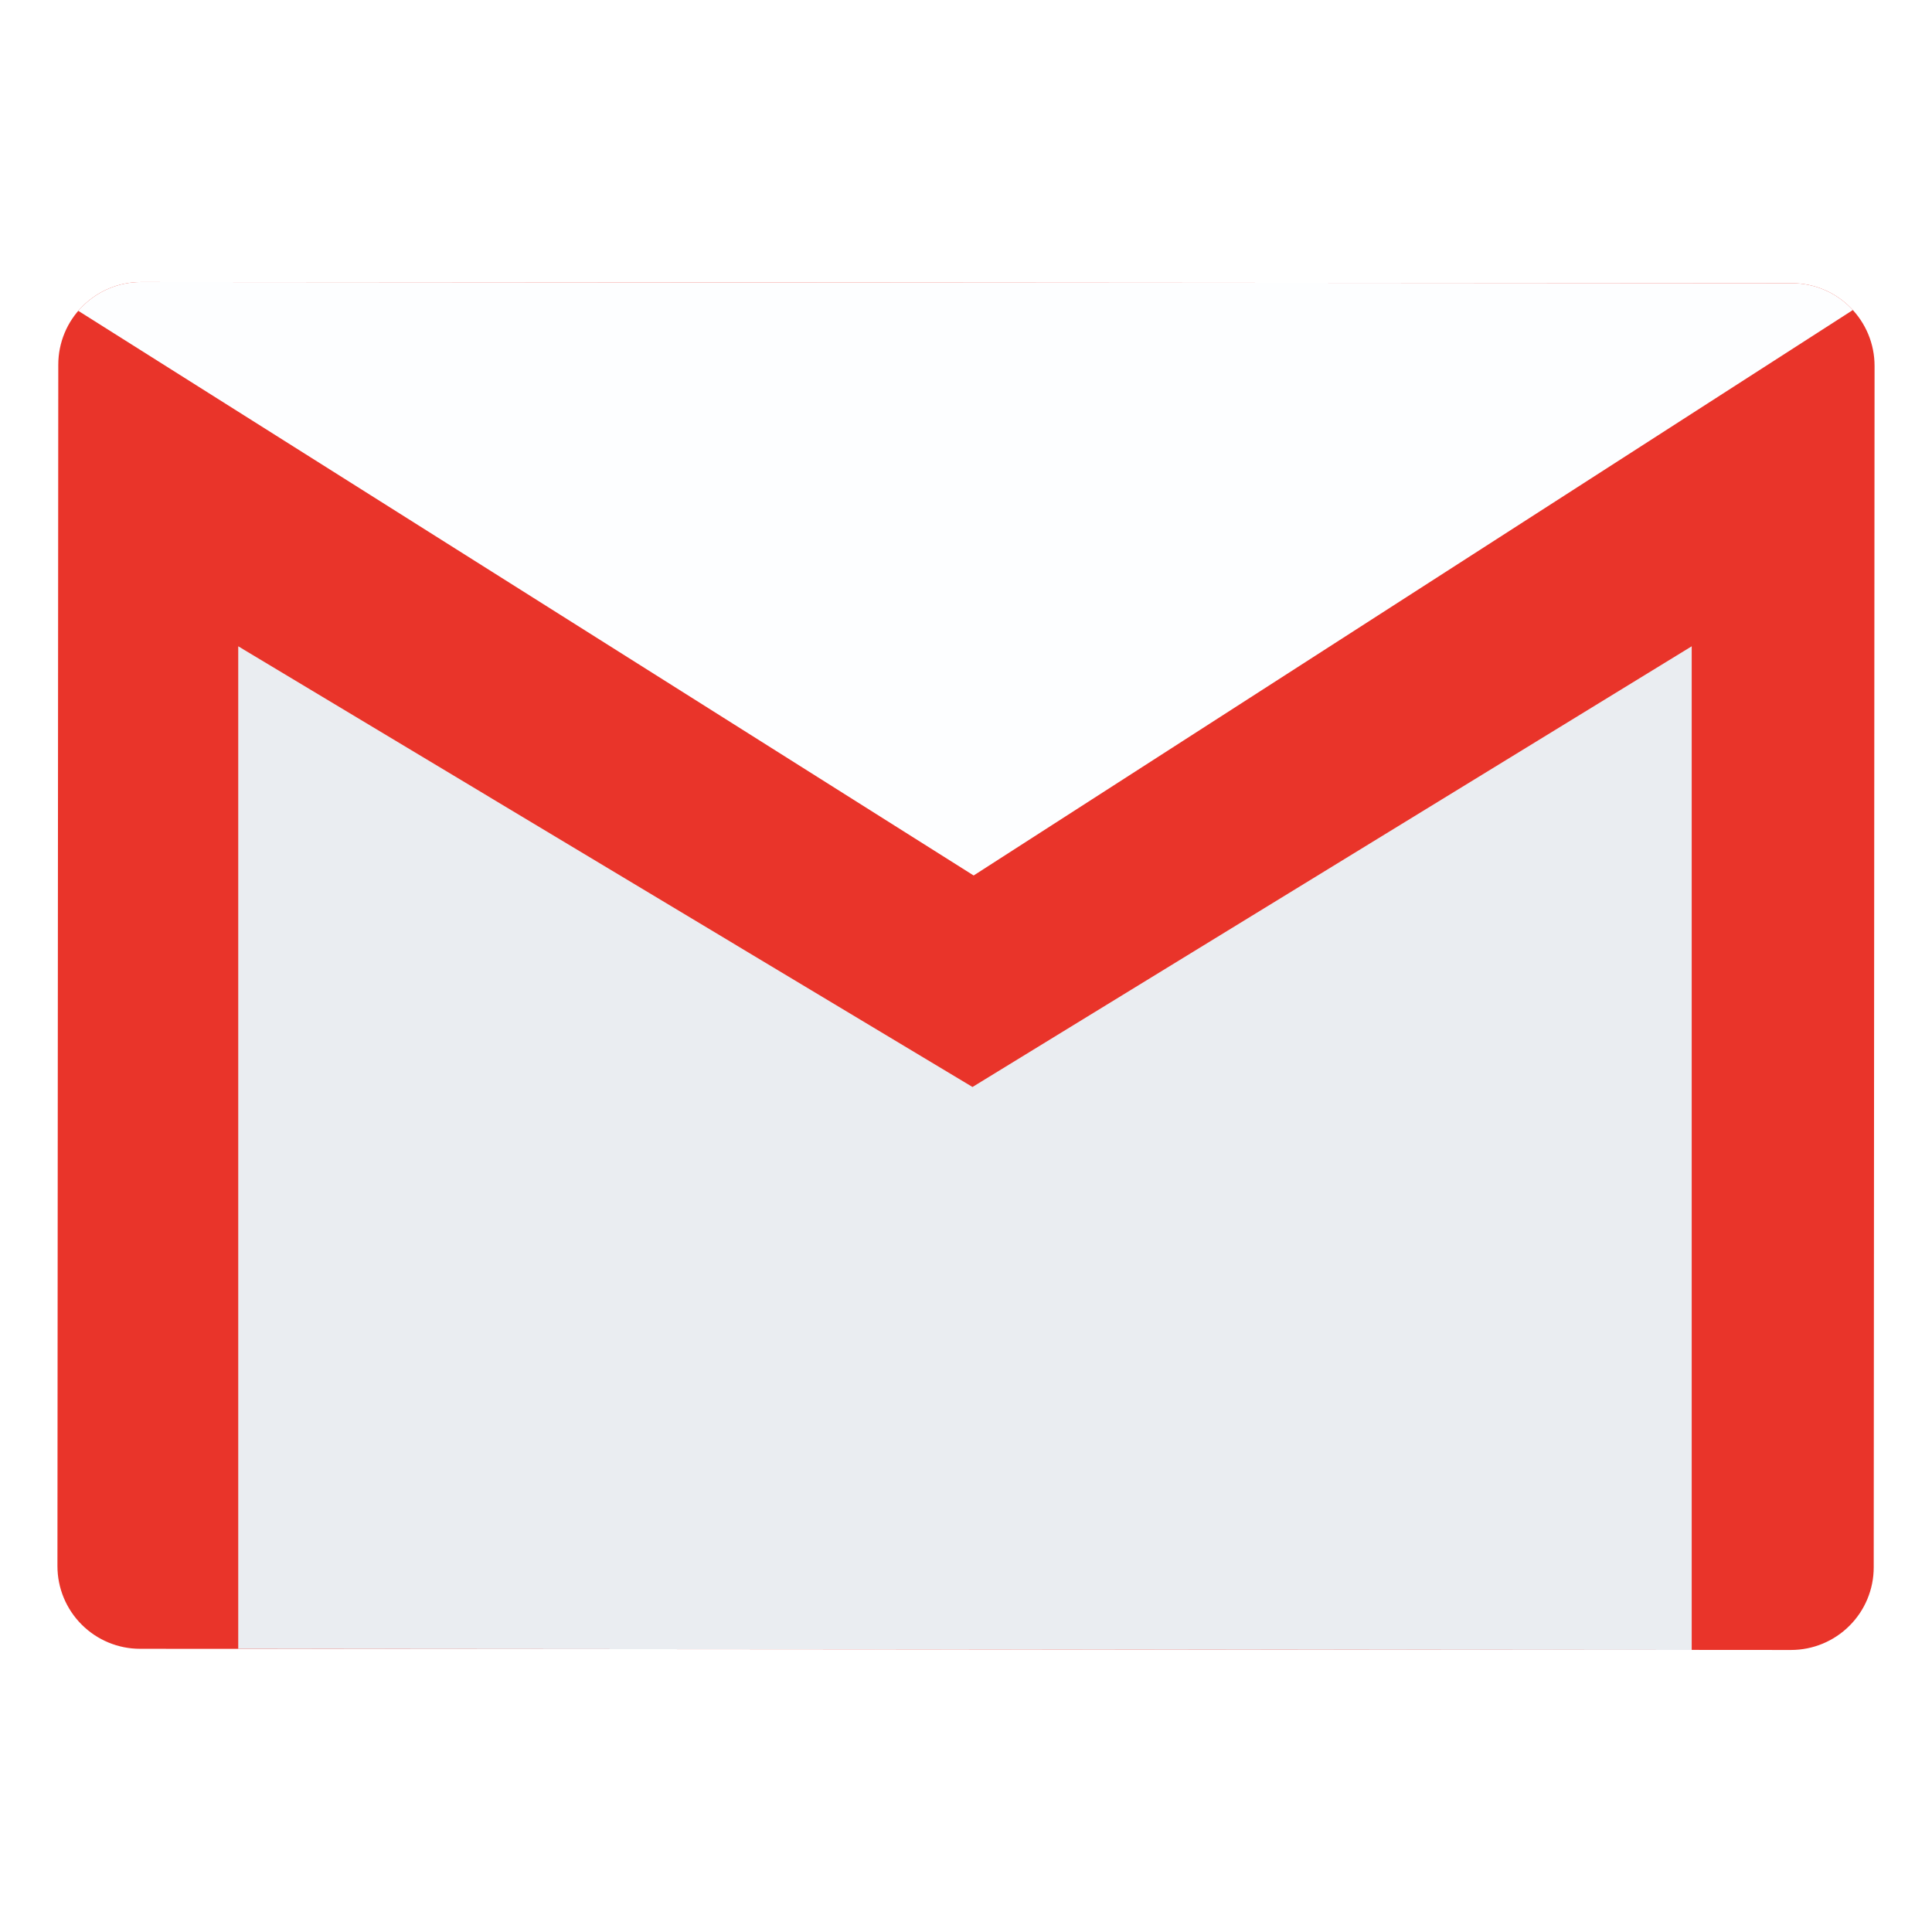
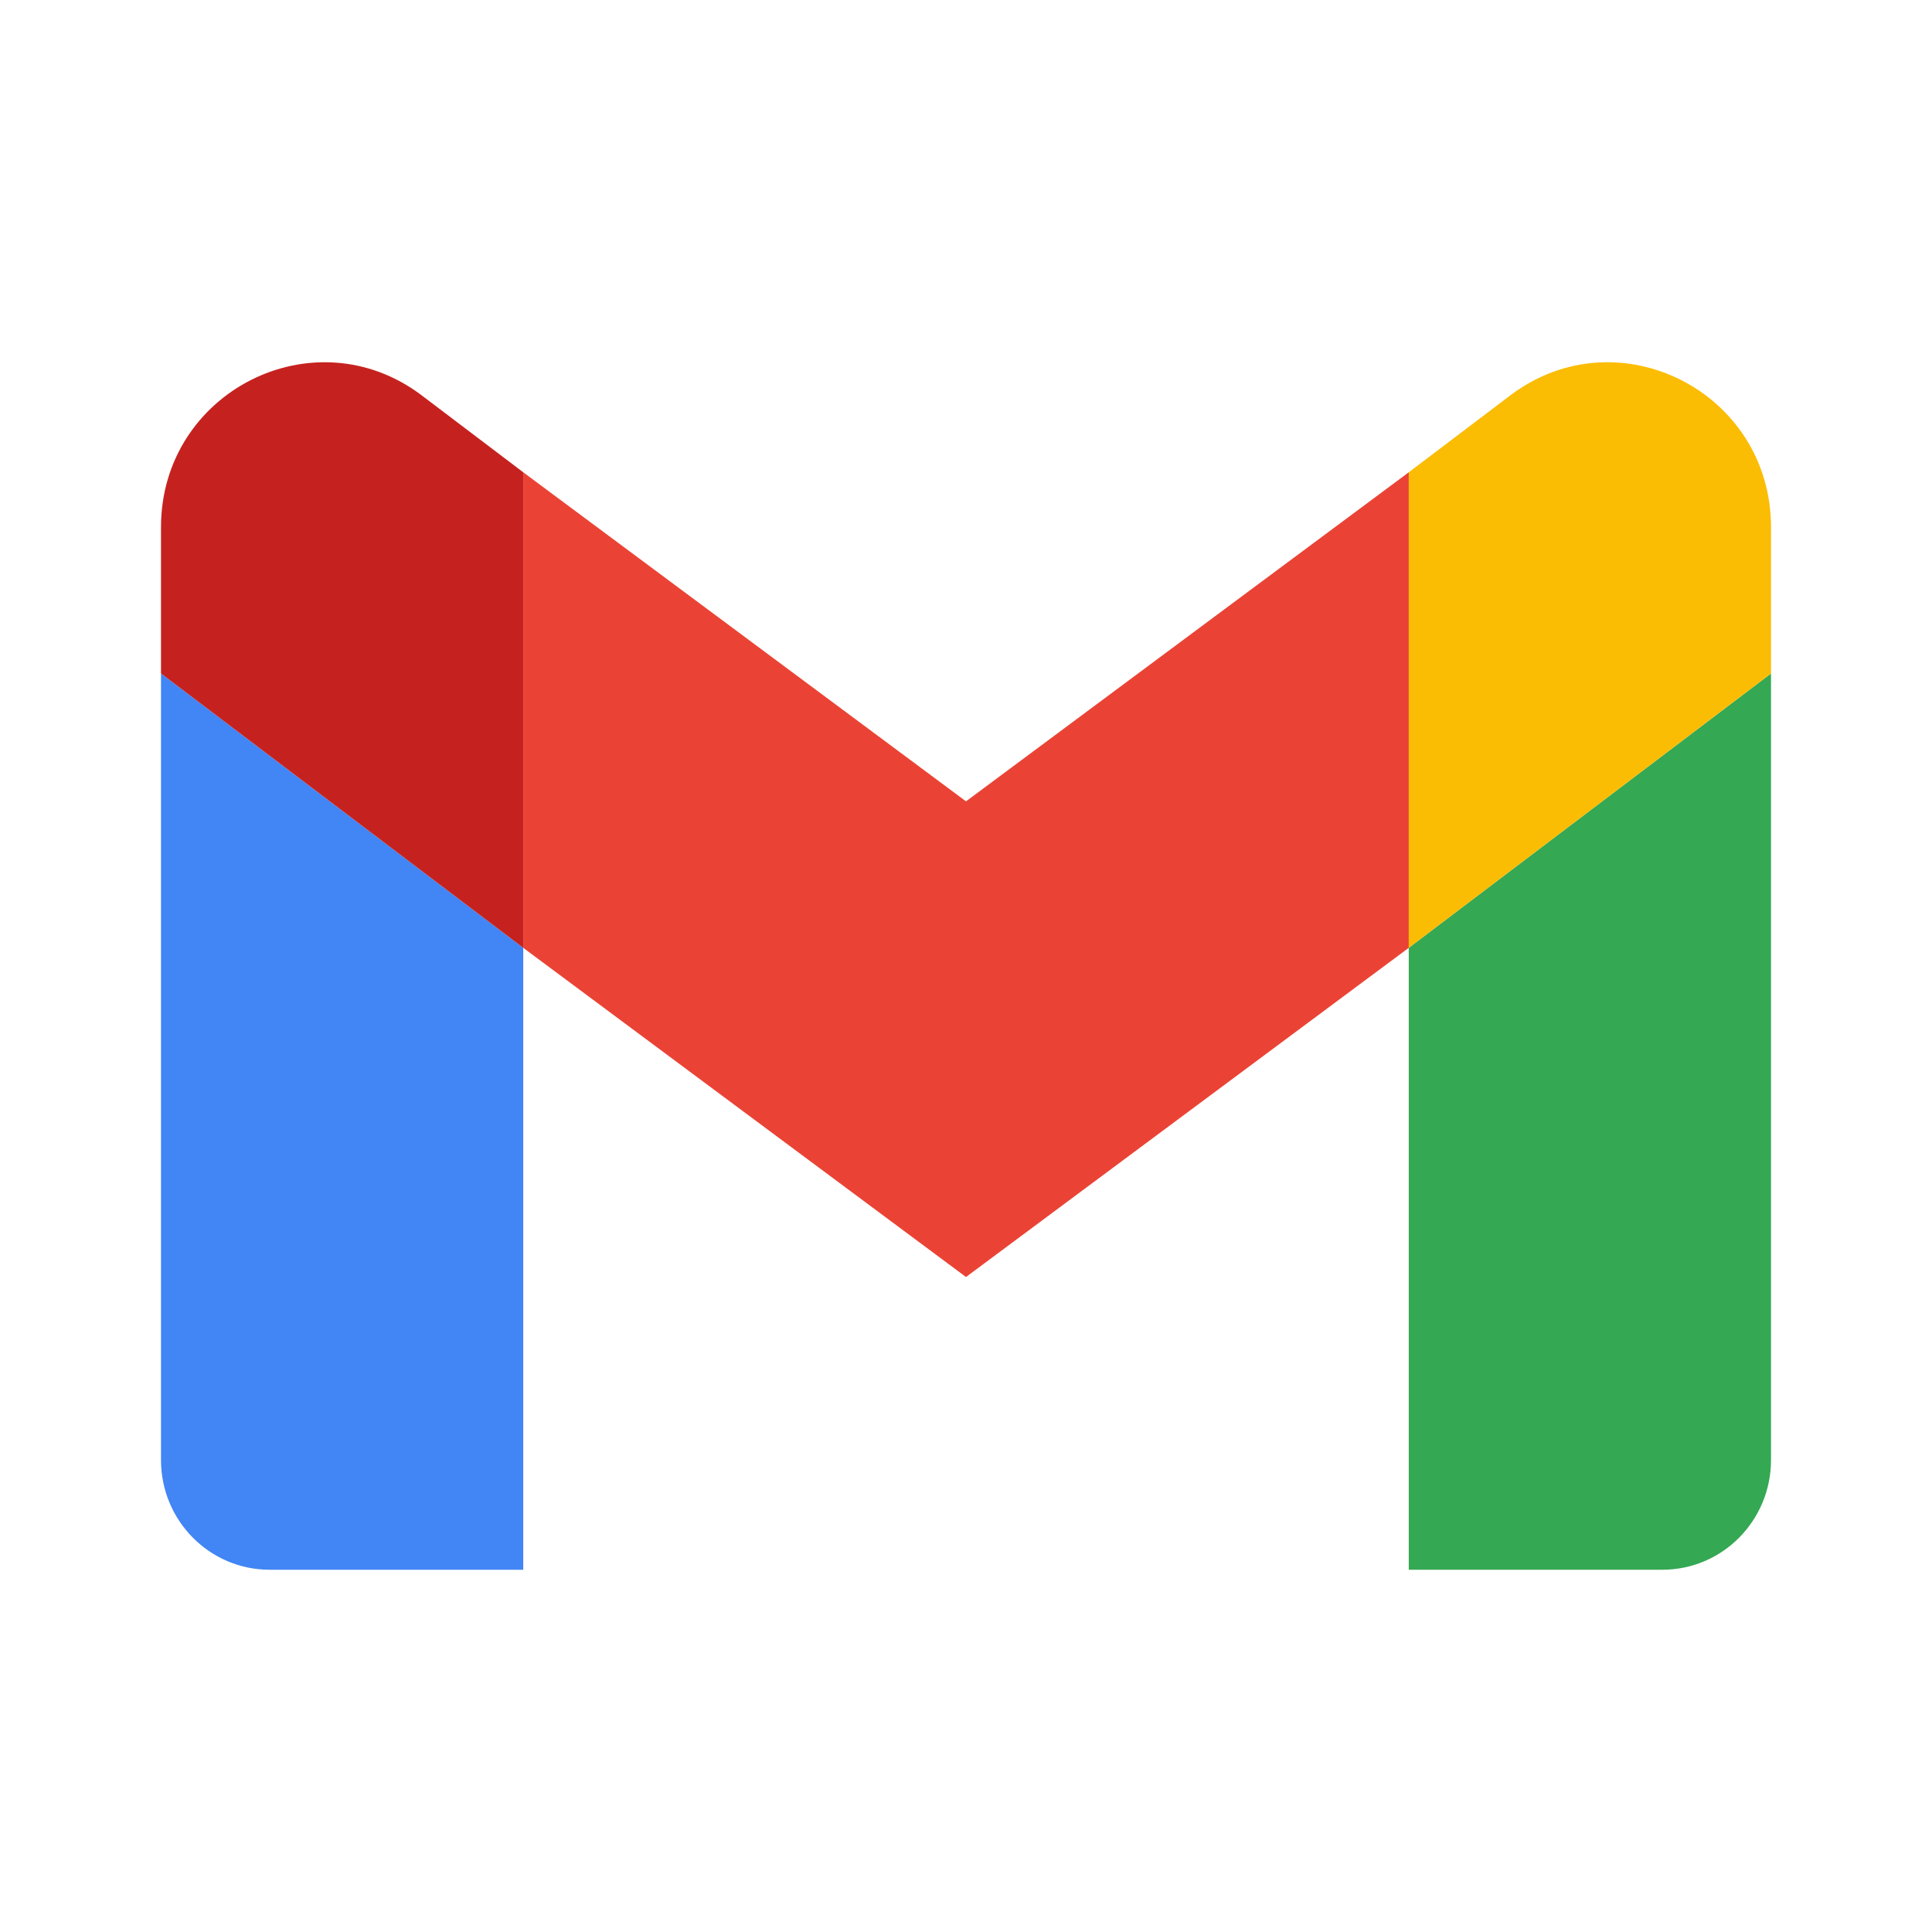
<svg xmlns="http://www.w3.org/2000/svg" clip-rule="evenodd" fill-rule="evenodd" stroke-linejoin="round" stroke-miterlimit="2" viewBox="0 0 48 48">
-   <linearGradient id="a" x2="1" gradientTransform="matrix(-45.1253 .357304 -.357304 -45.1253 41.5562 -609.698)" gradientUnits="userSpaceOnUse">
-     <stop stop-color="#e9342a" offset="0" />
-     <stop stop-color="#e9342a" offset="1" />
-   </linearGradient>
-   <linearGradient id="b" x2="1" gradientTransform="matrix(-.224397 -10.5117 10.5117 -.224397 18.1033 1024.54)" gradientUnits="userSpaceOnUse">
-     <stop stop-color="#dfe3ea" offset="0" />
-     <stop stop-color="#fdfeff" offset="1" />
-   </linearGradient>
-   <linearGradient id="c" x2="1" gradientTransform="matrix(.08421 -13.2779 13.2779 .08421 18.1619 1041.26)" gradientUnits="userSpaceOnUse">
-     <stop stop-color="#d7dbe1" offset="0" />
-     <stop stop-color="#eaedf1" offset="1" />
-   </linearGradient>
-   <path d="m46.573 9.09c0-.544-.216-1.066-.601-1.451-.385-.386-.907-.603-1.451-.603-7.519-.005-33.5-.024-41.019-.029-.544 0-1.066.216-1.451.601-.386.384-.603.906-.603 1.452-.004 6.055-.017 23.794-.021 29.85 0 .544.216 1.066.601 1.451.385.386.907.603 1.451.603 7.519.005 33.5.024 41.019.029.544 0 1.066-.216 1.451-.601.386-.384.603-.906.603-1.452.004-6.055.017-23.794.021-29.85z" fill="url(#a)" />
-   <path d="m3.502 7.007c7.519.005 33.5.024 41.019.029.544 0 1.066.217 1.451.603.021.021.041.042.061.064l-21.843 14.048-22.246-14.029c.034-.039.07-.077.107-.114.385-.385.907-.601 1.451-.601z" fill="url(#b)" />
-   <path d="m42.03 40.992-18.042-.013-18.069-.014v-24.908l18.242 10.949 17.869-10.949z" fill="url(#c)" />
+   <g fill-rule="nonzero">
+     <path d="m6.7 39h6.3v-15.451l-9-6.816v19.54c0 1.507 1.208 2.727 2.7 2.727z" fill="#4285f4" />
+     <path d="m35 39h6.3c1.492 0 2.7-1.22 2.7-2.727v-19.54l-9 6.816z" fill="#34a853" />
+     <path d="m35 11.734v11.815l9-6.816v-3.636c0-3.369-3.809-5.294-6.48-3.272z" fill="#fbbc04" />
+     <path d="m13 23.549v-11.815l11 8.175 11-8.175v11.815l-11 8.178z" fill="#ea4335" />
+     <path d="m4 13.097v3.636l9 6.816v-11.815l-2.52-1.909c-2.671-2.022-6.48-.097-6.48 3.272z" fill="#c5221f" />
+   </g>
</svg>
